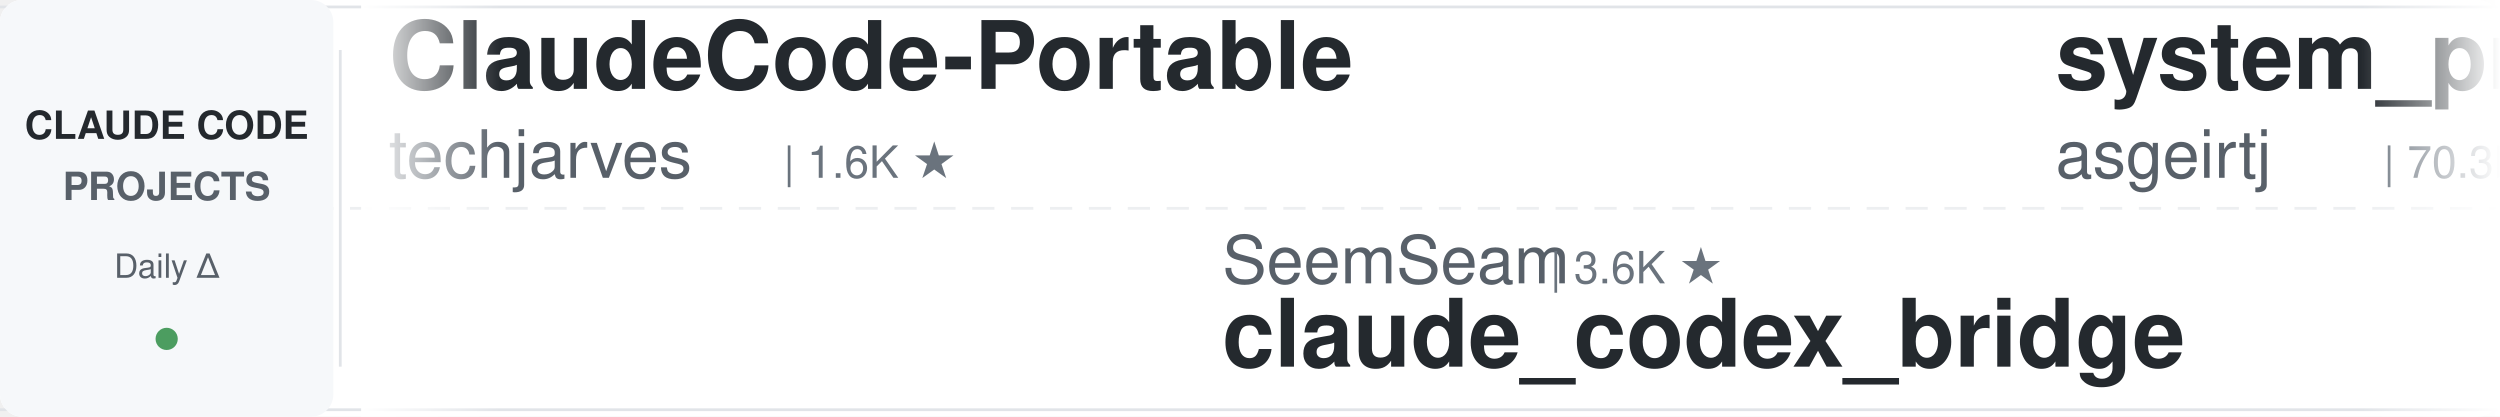
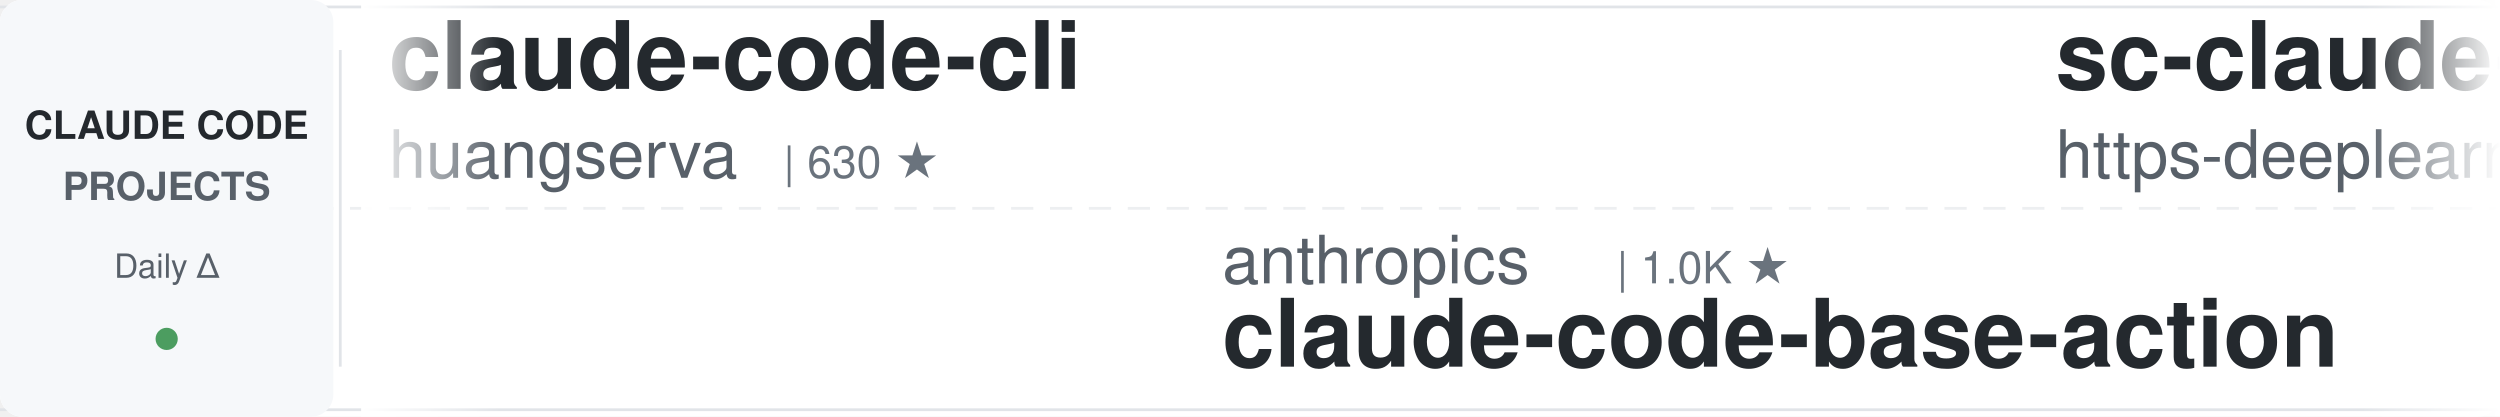
<svg xmlns="http://www.w3.org/2000/svg" width="900" height="150">
  <defs>
    <linearGradient id="leftFade" x1="0%" y1="0%" x2="100%" y2="0%">
      <stop offset="0%" style="stop-color:#ffffff;stop-opacity:1" />
      <stop offset="100%" style="stop-color:#ffffff;stop-opacity:0" />
    </linearGradient>
    <linearGradient id="rightFade" x1="0%" y1="0%" x2="100%" y2="0%">
      <stop offset="0%" style="stop-color:#ffffff;stop-opacity:0" />
      <stop offset="100%" style="stop-color:#ffffff;stop-opacity:1" />
    </linearGradient>
  </defs>
  <rect width="900" height="150" fill="#ffffff" rx="8" />
  <rect x="0" y="2" width="900" height="1" fill="#e1e4e8" />
  <rect x="0" y="147" width="900" height="1" fill="#e1e4e8" />
  <line x1="0" y1="75" x2="900" y2="75" stroke="#e1e4e8" stroke-width="1" stroke-dasharray="8 6" opacity="0.6" />
  <rect x="0" y="0" width="120" height="150" fill="#f6f8fa" rx="8" />
  <text x="60" y="50" font-family="-apple-system, BlinkMacSystemFont, 'Segoe UI', Helvetica, Arial, sans-serif" font-size="14" font-weight="600" fill="#24292e" text-anchor="middle">CLAUDE CODE</text>
  <text x="60" y="72" font-family="-apple-system, BlinkMacSystemFont, 'Segoe UI', Helvetica, Arial, sans-serif" font-size="14" font-weight="600" fill="#586069" text-anchor="middle">PROJECTS</text>
  <text x="60" y="100" font-family="-apple-system, BlinkMacSystemFont, 'Segoe UI', Helvetica, Arial, sans-serif" font-size="12" font-weight="500" fill="#586069" text-anchor="middle">Daily Δ</text>
  <circle cx="60" cy="122" r="4" fill="#22863a" opacity="0.8" />
  <rect x="122" y="18" width="1" height="114" fill="#e1e4e8" />
  <clipPath id="tickerClip">
    <rect x="130" y="0" width="770" height="150" />
  </clipPath>
  <g clip-path="url(#tickerClip)">
    <g id="tickerItems">
      <animateTransform attributeName="transform" attributeType="XML" type="translate" from="0 0" to="-3000 0" dur="54s" repeatCount="indefinite" />
      <g transform="translate(0, 0)">
-         <text x="140" y="32" font-family="-apple-system, BlinkMacSystemFont, 'Segoe UI', Helvetica, Arial, sans-serif" font-size="34" font-weight="600" fill="#24292e">ClaudeCode-Portable</text>
-         <text x="140" y="64" font-family="-apple-system, BlinkMacSystemFont, 'Segoe UI', Helvetica, Arial, sans-serif" font-size="24" font-weight="400" fill="#586069">techjarves</text>
-         <text x="282" y="64" font-family="-apple-system, BlinkMacSystemFont, 'Segoe UI', Helvetica, Arial, sans-serif" font-size="16" font-weight="500" fill="#6a737d">| 1.6K ★</text>
+         <text x="140" y="32" font-family="-apple-system, BlinkMacSystemFont, 'Segoe UI', Helvetica, Arial, sans-serif" font-size="34" font-weight="600" fill="#24292e">claude-code-cli</text>
+         <text x="140" y="64" font-family="-apple-system, BlinkMacSystemFont, 'Segoe UI', Helvetica, Arial, sans-serif" font-size="24" font-weight="400" fill="#586069">huangserva</text>
+         <text x="282" y="64" font-family="-apple-system, BlinkMacSystemFont, 'Segoe UI', Helvetica, Arial, sans-serif" font-size="16" font-weight="500" fill="#6a737d">| 630 ★</text>
      </g>
      <g transform="translate(300, 0)">
-         <text x="140" y="102" font-family="-apple-system, BlinkMacSystemFont, 'Segoe UI', Helvetica, Arial, sans-serif" font-size="24" font-weight="400" fill="#586069">SeemSeam</text>
-         <text x="258" y="102" font-family="-apple-system, BlinkMacSystemFont, 'Segoe UI', Helvetica, Arial, sans-serif" font-size="16" font-weight="500" fill="#6a737d">| 3.6K ★</text>
-         <text x="140" y="132" font-family="-apple-system, BlinkMacSystemFont, 'Segoe UI', Helvetica, Arial, sans-serif" font-size="34" font-weight="600" fill="#24292e">claude_codex_bridge</text>
+         <text x="140" y="102" font-family="-apple-system, BlinkMacSystemFont, 'Segoe UI', Helvetica, Arial, sans-serif" font-size="24" font-weight="400" fill="#586069">anthropics</text>
+         <text x="282" y="102" font-family="-apple-system, BlinkMacSystemFont, 'Segoe UI', Helvetica, Arial, sans-serif" font-size="16" font-weight="500" fill="#6a737d">| 1.0K ★</text>
+         <text x="140" y="132" font-family="-apple-system, BlinkMacSystemFont, 'Segoe UI', Helvetica, Arial, sans-serif" font-size="34" font-weight="600" fill="#24292e">claude-code-base-action</text>
      </g>
      <g transform="translate(600, 0)">
-         <text x="140" y="32" font-family="-apple-system, BlinkMacSystemFont, 'Segoe UI', Helvetica, Arial, sans-serif" font-size="34" font-weight="600" fill="#24292e">system_prompts_leaks</text>
-         <text x="140" y="64" font-family="-apple-system, BlinkMacSystemFont, 'Segoe UI', Helvetica, Arial, sans-serif" font-size="24" font-weight="400" fill="#586069">asgeirtj</text>
-         <text x="258" y="64" font-family="-apple-system, BlinkMacSystemFont, 'Segoe UI', Helvetica, Arial, sans-serif" font-size="16" font-weight="500" fill="#6a737d">| 70.3K ★</text>
+         <text x="140" y="32" font-family="-apple-system, BlinkMacSystemFont, 'Segoe UI', Helvetica, Arial, sans-serif" font-size="34" font-weight="600" fill="#24292e">sc-claude-code-files</text>
+         <text x="140" y="64" font-family="-apple-system, BlinkMacSystemFont, 'Segoe UI', Helvetica, Arial, sans-serif" font-size="24" font-weight="400" fill="#586069">https-deeplearning-ai</text>
+         <text x="414" y="64" font-family="-apple-system, BlinkMacSystemFont, 'Segoe UI', Helvetica, Arial, sans-serif" font-size="16" font-weight="500" fill="#6a737d">| 559 ★</text>
      </g>
      <g transform="translate(900, 0)">
-         <text x="140" y="102" font-family="-apple-system, BlinkMacSystemFont, 'Segoe UI', Helvetica, Arial, sans-serif" font-size="24" font-weight="400" fill="#586069">kodu-ai</text>
-         <text x="246" y="102" font-family="-apple-system, BlinkMacSystemFont, 'Segoe UI', Helvetica, Arial, sans-serif" font-size="16" font-weight="500" fill="#6a737d">| 5.2K ★</text>
-         <text x="140" y="132" font-family="-apple-system, BlinkMacSystemFont, 'Segoe UI', Helvetica, Arial, sans-serif" font-size="34" font-weight="600" fill="#24292e">claude-coder</text>
+         <text x="140" y="102" font-family="-apple-system, BlinkMacSystemFont, 'Segoe UI', Helvetica, Arial, sans-serif" font-size="24" font-weight="400" fill="#586069">affaan-m</text>
+         <text x="258" y="102" font-family="-apple-system, BlinkMacSystemFont, 'Segoe UI', Helvetica, Arial, sans-serif" font-size="16" font-weight="500" fill="#6a737d">| 291.0K ★</text>
+         <text x="140" y="132" font-family="-apple-system, BlinkMacSystemFont, 'Segoe UI', Helvetica, Arial, sans-serif" font-size="34" font-weight="600" fill="#24292e">ECC</text>
      </g>
      <g transform="translate(1200, 0)">
-         <text x="140" y="32" font-family="-apple-system, BlinkMacSystemFont, 'Segoe UI', Helvetica, Arial, sans-serif" font-size="34" font-weight="600" fill="#24292e">claude-code-guide</text>
-         <text x="140" y="64" font-family="-apple-system, BlinkMacSystemFont, 'Segoe UI', Helvetica, Arial, sans-serif" font-size="24" font-weight="400" fill="#586069">zebbern</text>
-         <text x="246" y="64" font-family="-apple-system, BlinkMacSystemFont, 'Segoe UI', Helvetica, Arial, sans-serif" font-size="16" font-weight="500" fill="#6a737d">| 4.7K ★</text>
+         <text x="140" y="32" font-family="-apple-system, BlinkMacSystemFont, 'Segoe UI', Helvetica, Arial, sans-serif" font-size="34" font-weight="600" fill="#24292e">claude_codex_bridge</text>
+         <text x="140" y="64" font-family="-apple-system, BlinkMacSystemFont, 'Segoe UI', Helvetica, Arial, sans-serif" font-size="24" font-weight="400" fill="#586069">SeemSeam</text>
+         <text x="258" y="64" font-family="-apple-system, BlinkMacSystemFont, 'Segoe UI', Helvetica, Arial, sans-serif" font-size="16" font-weight="500" fill="#6a737d">| 3.6K ★</text>
      </g>
      <g transform="translate(1500, 0)">
-         <text x="140" y="102" font-family="-apple-system, BlinkMacSystemFont, 'Segoe UI', Helvetica, Arial, sans-serif" font-size="24" font-weight="400" fill="#586069">affaan-m</text>
-         <text x="258" y="102" font-family="-apple-system, BlinkMacSystemFont, 'Segoe UI', Helvetica, Arial, sans-serif" font-size="16" font-weight="500" fill="#6a737d">| 290.9K ★</text>
-         <text x="140" y="132" font-family="-apple-system, BlinkMacSystemFont, 'Segoe UI', Helvetica, Arial, sans-serif" font-size="34" font-weight="600" fill="#24292e">ECC</text>
+         <text x="140" y="102" font-family="-apple-system, BlinkMacSystemFont, 'Segoe UI', Helvetica, Arial, sans-serif" font-size="24" font-weight="400" fill="#586069">WorldFlowAI</text>
+         <text x="294" y="102" font-family="-apple-system, BlinkMacSystemFont, 'Segoe UI', Helvetica, Arial, sans-serif" font-size="16" font-weight="500" fill="#6a737d">| 5.5K ★</text>
+         <text x="140" y="132" font-family="-apple-system, BlinkMacSystemFont, 'Segoe UI', Helvetica, Arial, sans-serif" font-size="34" font-weight="600" fill="#24292e">everything-claude-code</text>
      </g>
      <g transform="translate(1800, 0)">
-         <text x="140" y="32" font-family="-apple-system, BlinkMacSystemFont, 'Segoe UI', Helvetica, Arial, sans-serif" font-size="34" font-weight="600" fill="#24292e">claude-code-showcase</text>
-         <text x="140" y="64" font-family="-apple-system, BlinkMacSystemFont, 'Segoe UI', Helvetica, Arial, sans-serif" font-size="24" font-weight="400" fill="#586069">ChrisWiles</text>
-         <text x="282" y="64" font-family="-apple-system, BlinkMacSystemFont, 'Segoe UI', Helvetica, Arial, sans-serif" font-size="16" font-weight="500" fill="#6a737d">| 6.1K ★</text>
+         <text x="140" y="32" font-family="-apple-system, BlinkMacSystemFont, 'Segoe UI', Helvetica, Arial, sans-serif" font-size="34" font-weight="600" fill="#24292e">andrej-karpathy-skills</text>
+         <text x="140" y="64" font-family="-apple-system, BlinkMacSystemFont, 'Segoe UI', Helvetica, Arial, sans-serif" font-size="24" font-weight="400" fill="#586069">multica-ai</text>
+         <text x="282" y="64" font-family="-apple-system, BlinkMacSystemFont, 'Segoe UI', Helvetica, Arial, sans-serif" font-size="16" font-weight="500" fill="#6a737d">| 225.6K ★</text>
      </g>
      <g transform="translate(2100, 0)">
-         <text x="140" y="102" font-family="-apple-system, BlinkMacSystemFont, 'Segoe UI', Helvetica, Arial, sans-serif" font-size="24" font-weight="400" fill="#586069">VoltAgent</text>
-         <text x="270" y="102" font-family="-apple-system, BlinkMacSystemFont, 'Segoe UI', Helvetica, Arial, sans-serif" font-size="16" font-weight="500" fill="#6a737d">| 26.1K ★</text>
-         <text x="140" y="132" font-family="-apple-system, BlinkMacSystemFont, 'Segoe UI', Helvetica, Arial, sans-serif" font-size="34" font-weight="600" fill="#24292e">awesome-claude-code-suba...</text>
+         <text x="140" y="102" font-family="-apple-system, BlinkMacSystemFont, 'Segoe UI', Helvetica, Arial, sans-serif" font-size="24" font-weight="400" fill="#586069">asgeirtj</text>
+         <text x="258" y="102" font-family="-apple-system, BlinkMacSystemFont, 'Segoe UI', Helvetica, Arial, sans-serif" font-size="16" font-weight="500" fill="#6a737d">| 70.3K ★</text>
+         <text x="140" y="132" font-family="-apple-system, BlinkMacSystemFont, 'Segoe UI', Helvetica, Arial, sans-serif" font-size="34" font-weight="600" fill="#24292e">system_prompts_leaks</text>
      </g>
      <g transform="translate(2400, 0)">
-         <text x="140" y="32" font-family="-apple-system, BlinkMacSystemFont, 'Segoe UI', Helvetica, Arial, sans-serif" font-size="34" font-weight="600" fill="#24292e">claude-code-hooks-master...</text>
-         <text x="140" y="64" font-family="-apple-system, BlinkMacSystemFont, 'Segoe UI', Helvetica, Arial, sans-serif" font-size="24" font-weight="400" fill="#586069">disler</text>
-         <text x="234" y="64" font-family="-apple-system, BlinkMacSystemFont, 'Segoe UI', Helvetica, Arial, sans-serif" font-size="16" font-weight="500" fill="#6a737d">| 4.0K ★</text>
+         <text x="140" y="32" font-family="-apple-system, BlinkMacSystemFont, 'Segoe UI', Helvetica, Arial, sans-serif" font-size="34" font-weight="600" fill="#24292e">claude-code-tudou</text>
+         <text x="140" y="64" font-family="-apple-system, BlinkMacSystemFont, 'Segoe UI', Helvetica, Arial, sans-serif" font-size="24" font-weight="400" fill="#586069">AICoderTudou</text>
+         <text x="306" y="64" font-family="-apple-system, BlinkMacSystemFont, 'Segoe UI', Helvetica, Arial, sans-serif" font-size="16" font-weight="500" fill="#6a737d">| 491 ★</text>
      </g>
      <g transform="translate(2700, 0)">
-         <text x="140" y="102" font-family="-apple-system, BlinkMacSystemFont, 'Segoe UI', Helvetica, Arial, sans-serif" font-size="24" font-weight="400" fill="#586069">andrew-kramer-inno</text>
-         <text x="378" y="102" font-family="-apple-system, BlinkMacSystemFont, 'Segoe UI', Helvetica, Arial, sans-serif" font-size="16" font-weight="500" fill="#6a737d">| 594 ★</text>
-         <text x="140" y="132" font-family="-apple-system, BlinkMacSystemFont, 'Segoe UI', Helvetica, Arial, sans-serif" font-size="34" font-weight="600" fill="#24292e">claude-code-source-build</text>
+         <text x="140" y="102" font-family="-apple-system, BlinkMacSystemFont, 'Segoe UI', Helvetica, Arial, sans-serif" font-size="24" font-weight="400" fill="#586069">AprilNEA</text>
+         <text x="258" y="102" font-family="-apple-system, BlinkMacSystemFont, 'Segoe UI', Helvetica, Arial, sans-serif" font-size="16" font-weight="500" fill="#6a737d">| 394 ★</text>
+         <text x="140" y="132" font-family="-apple-system, BlinkMacSystemFont, 'Segoe UI', Helvetica, Arial, sans-serif" font-size="34" font-weight="600" fill="#24292e">claude-code-source</text>
      </g>
      <g transform="translate(3000, 0)">
-         <text x="140" y="32" font-family="-apple-system, BlinkMacSystemFont, 'Segoe UI', Helvetica, Arial, sans-serif" font-size="34" font-weight="600" fill="#24292e">ClaudeCode-Portable</text>
-         <text x="140" y="64" font-family="-apple-system, BlinkMacSystemFont, 'Segoe UI', Helvetica, Arial, sans-serif" font-size="24" font-weight="400" fill="#586069">techjarves</text>
-         <text x="282" y="64" font-family="-apple-system, BlinkMacSystemFont, 'Segoe UI', Helvetica, Arial, sans-serif" font-size="16" font-weight="500" fill="#6a737d">| 1.6K ★</text>
+         <text x="140" y="32" font-family="-apple-system, BlinkMacSystemFont, 'Segoe UI', Helvetica, Arial, sans-serif" font-size="34" font-weight="600" fill="#24292e">claude-code-cli</text>
+         <text x="140" y="64" font-family="-apple-system, BlinkMacSystemFont, 'Segoe UI', Helvetica, Arial, sans-serif" font-size="24" font-weight="400" fill="#586069">huangserva</text>
+         <text x="282" y="64" font-family="-apple-system, BlinkMacSystemFont, 'Segoe UI', Helvetica, Arial, sans-serif" font-size="16" font-weight="500" fill="#6a737d">| 630 ★</text>
      </g>
      <g transform="translate(3300, 0)">
-         <text x="140" y="102" font-family="-apple-system, BlinkMacSystemFont, 'Segoe UI', Helvetica, Arial, sans-serif" font-size="24" font-weight="400" fill="#586069">SeemSeam</text>
-         <text x="258" y="102" font-family="-apple-system, BlinkMacSystemFont, 'Segoe UI', Helvetica, Arial, sans-serif" font-size="16" font-weight="500" fill="#6a737d">| 3.6K ★</text>
-         <text x="140" y="132" font-family="-apple-system, BlinkMacSystemFont, 'Segoe UI', Helvetica, Arial, sans-serif" font-size="34" font-weight="600" fill="#24292e">claude_codex_bridge</text>
+         <text x="140" y="102" font-family="-apple-system, BlinkMacSystemFont, 'Segoe UI', Helvetica, Arial, sans-serif" font-size="24" font-weight="400" fill="#586069">anthropics</text>
+         <text x="282" y="102" font-family="-apple-system, BlinkMacSystemFont, 'Segoe UI', Helvetica, Arial, sans-serif" font-size="16" font-weight="500" fill="#6a737d">| 1.0K ★</text>
+         <text x="140" y="132" font-family="-apple-system, BlinkMacSystemFont, 'Segoe UI', Helvetica, Arial, sans-serif" font-size="34" font-weight="600" fill="#24292e">claude-code-base-action</text>
      </g>
      <g transform="translate(3600, 0)">
-         <text x="140" y="32" font-family="-apple-system, BlinkMacSystemFont, 'Segoe UI', Helvetica, Arial, sans-serif" font-size="34" font-weight="600" fill="#24292e">system_prompts_leaks</text>
-         <text x="140" y="64" font-family="-apple-system, BlinkMacSystemFont, 'Segoe UI', Helvetica, Arial, sans-serif" font-size="24" font-weight="400" fill="#586069">asgeirtj</text>
-         <text x="258" y="64" font-family="-apple-system, BlinkMacSystemFont, 'Segoe UI', Helvetica, Arial, sans-serif" font-size="16" font-weight="500" fill="#6a737d">| 70.3K ★</text>
+         <text x="140" y="32" font-family="-apple-system, BlinkMacSystemFont, 'Segoe UI', Helvetica, Arial, sans-serif" font-size="34" font-weight="600" fill="#24292e">sc-claude-code-files</text>
+         <text x="140" y="64" font-family="-apple-system, BlinkMacSystemFont, 'Segoe UI', Helvetica, Arial, sans-serif" font-size="24" font-weight="400" fill="#586069">https-deeplearning-ai</text>
+         <text x="414" y="64" font-family="-apple-system, BlinkMacSystemFont, 'Segoe UI', Helvetica, Arial, sans-serif" font-size="16" font-weight="500" fill="#6a737d">| 559 ★</text>
      </g>
      <g transform="translate(3900, 0)">
-         <text x="140" y="102" font-family="-apple-system, BlinkMacSystemFont, 'Segoe UI', Helvetica, Arial, sans-serif" font-size="24" font-weight="400" fill="#586069">kodu-ai</text>
-         <text x="246" y="102" font-family="-apple-system, BlinkMacSystemFont, 'Segoe UI', Helvetica, Arial, sans-serif" font-size="16" font-weight="500" fill="#6a737d">| 5.2K ★</text>
-         <text x="140" y="132" font-family="-apple-system, BlinkMacSystemFont, 'Segoe UI', Helvetica, Arial, sans-serif" font-size="34" font-weight="600" fill="#24292e">claude-coder</text>
+         <text x="140" y="102" font-family="-apple-system, BlinkMacSystemFont, 'Segoe UI', Helvetica, Arial, sans-serif" font-size="24" font-weight="400" fill="#586069">affaan-m</text>
+         <text x="258" y="102" font-family="-apple-system, BlinkMacSystemFont, 'Segoe UI', Helvetica, Arial, sans-serif" font-size="16" font-weight="500" fill="#6a737d">| 291.0K ★</text>
+         <text x="140" y="132" font-family="-apple-system, BlinkMacSystemFont, 'Segoe UI', Helvetica, Arial, sans-serif" font-size="34" font-weight="600" fill="#24292e">ECC</text>
      </g>
    </g>
  </g>
  <rect x="130" y="0" width="50" height="150" fill="url(#leftFade)" />
  <rect x="850" y="0" width="50" height="150" fill="url(#rightFade)" />
</svg>
